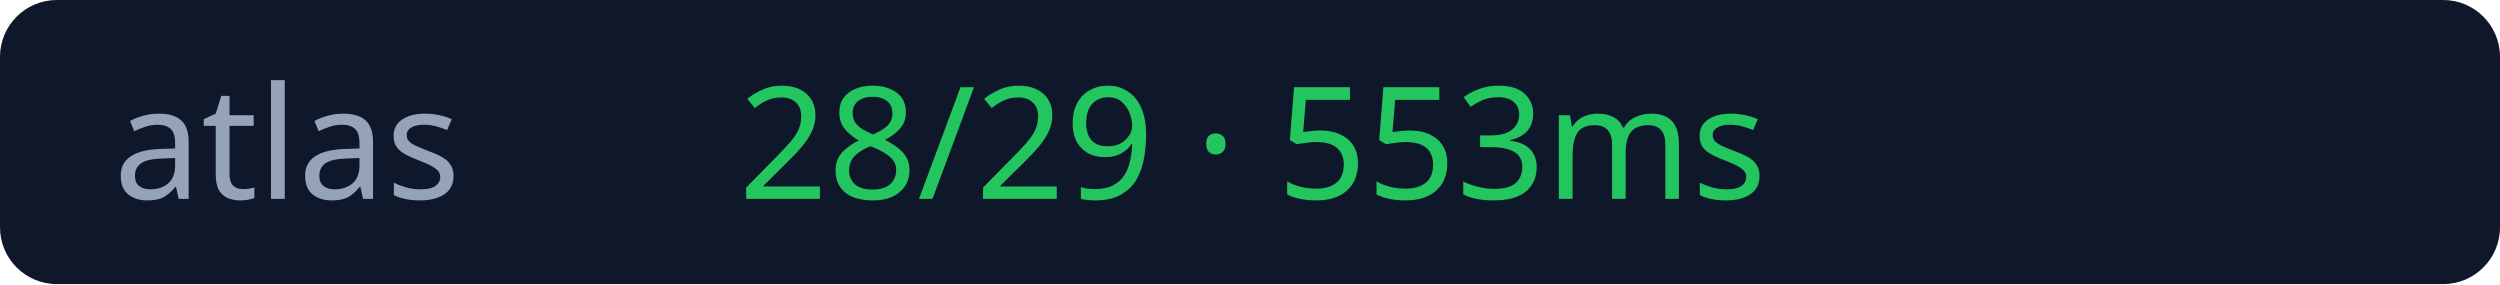
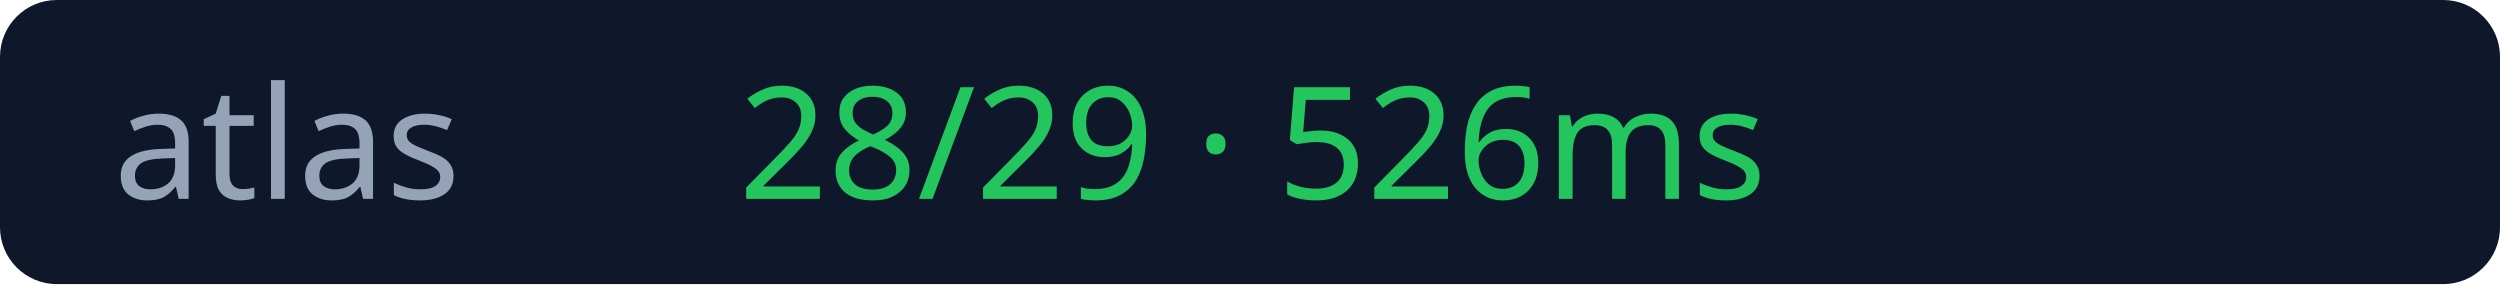
<svg xmlns="http://www.w3.org/2000/svg" width="176" height="20">
  <rect width="176" height="20" rx="4" fill="#0f172a" />
  <text x="8" y="14" fill="#94a3b8" font-size="11" font-family="Verdana">atlas</text>
-   <text x="52" y="14" fill="#22c55e" font-size="11" font-family="Verdana">28/29 · 553ms</text>
+   <text x="52" y="14" fill="#22c55e" font-size="11" font-family="Verdana">28/29 · 526ms</text>
</svg>
